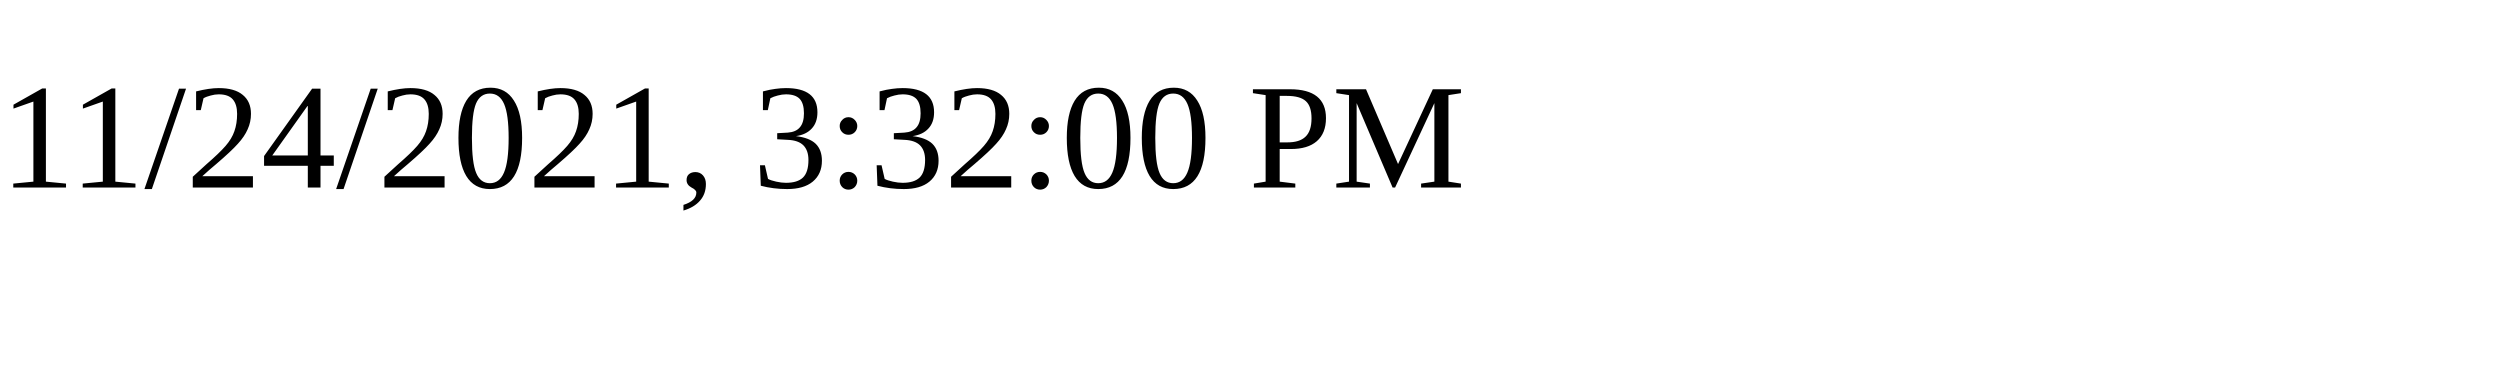
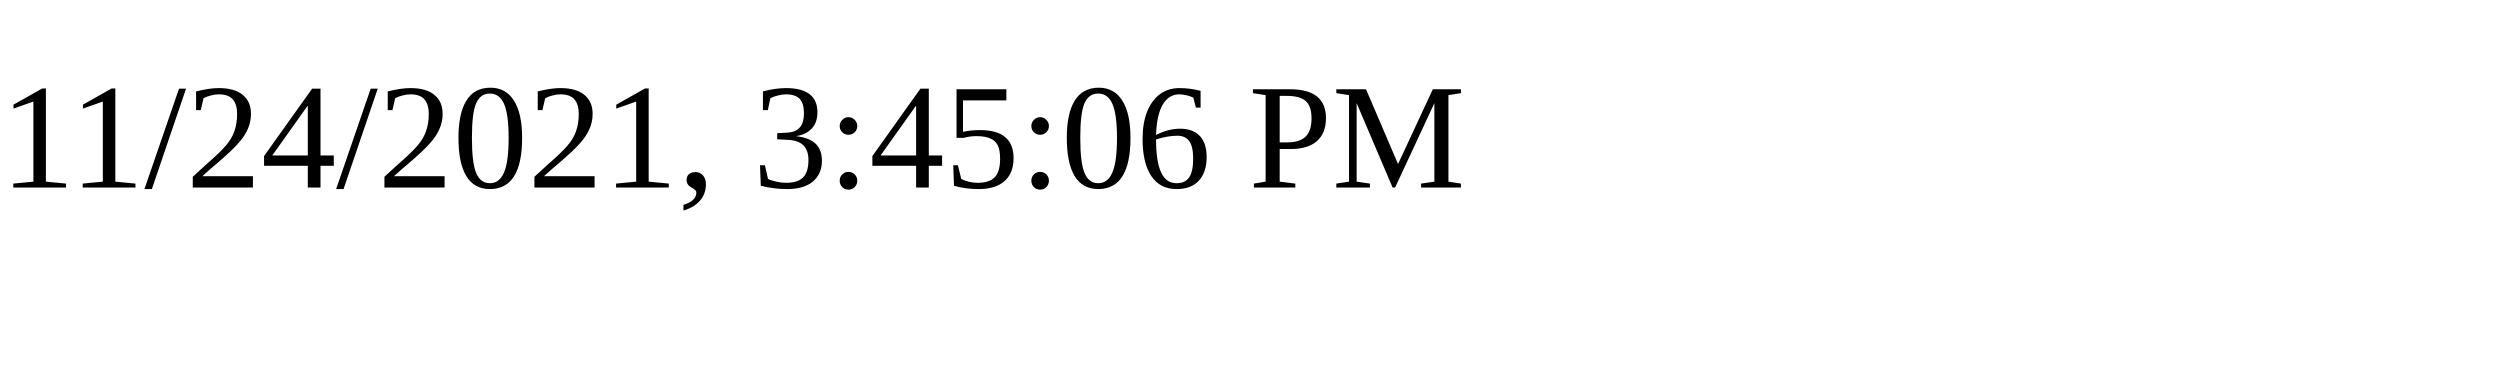
<svg xmlns="http://www.w3.org/2000/svg" height="30" width="200">
-   <text x="0" y="15">11/24/2021, 3:32:00 PM</text>
+   <text x="0" y="15">11/24/2021, 3:45:06 PM</text>
</svg>
